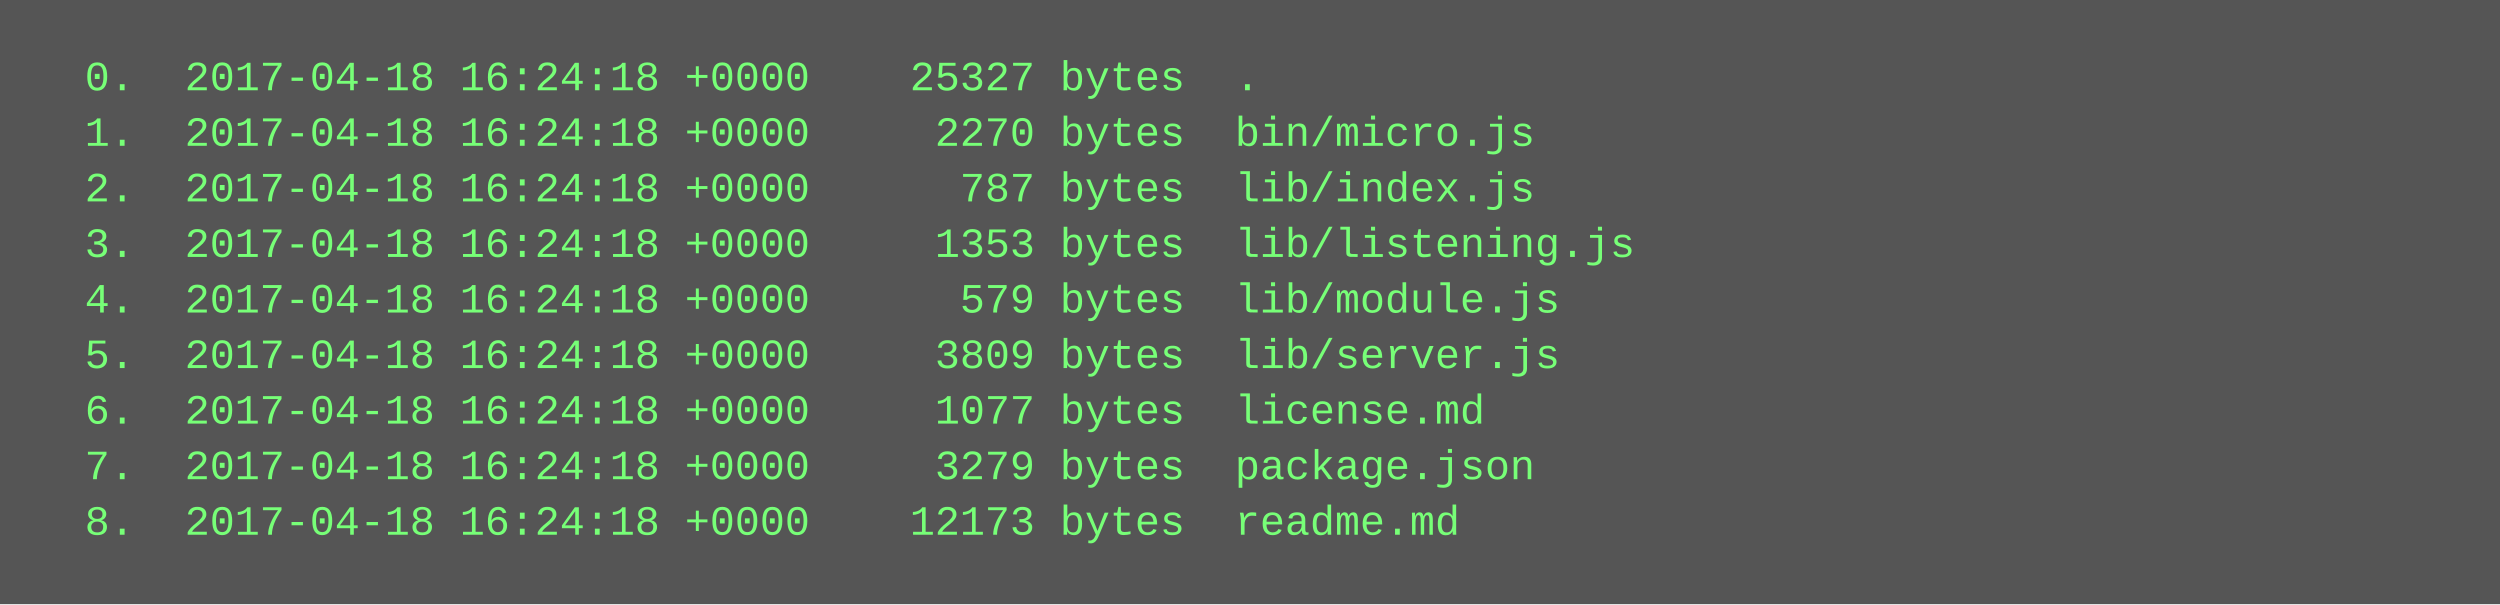
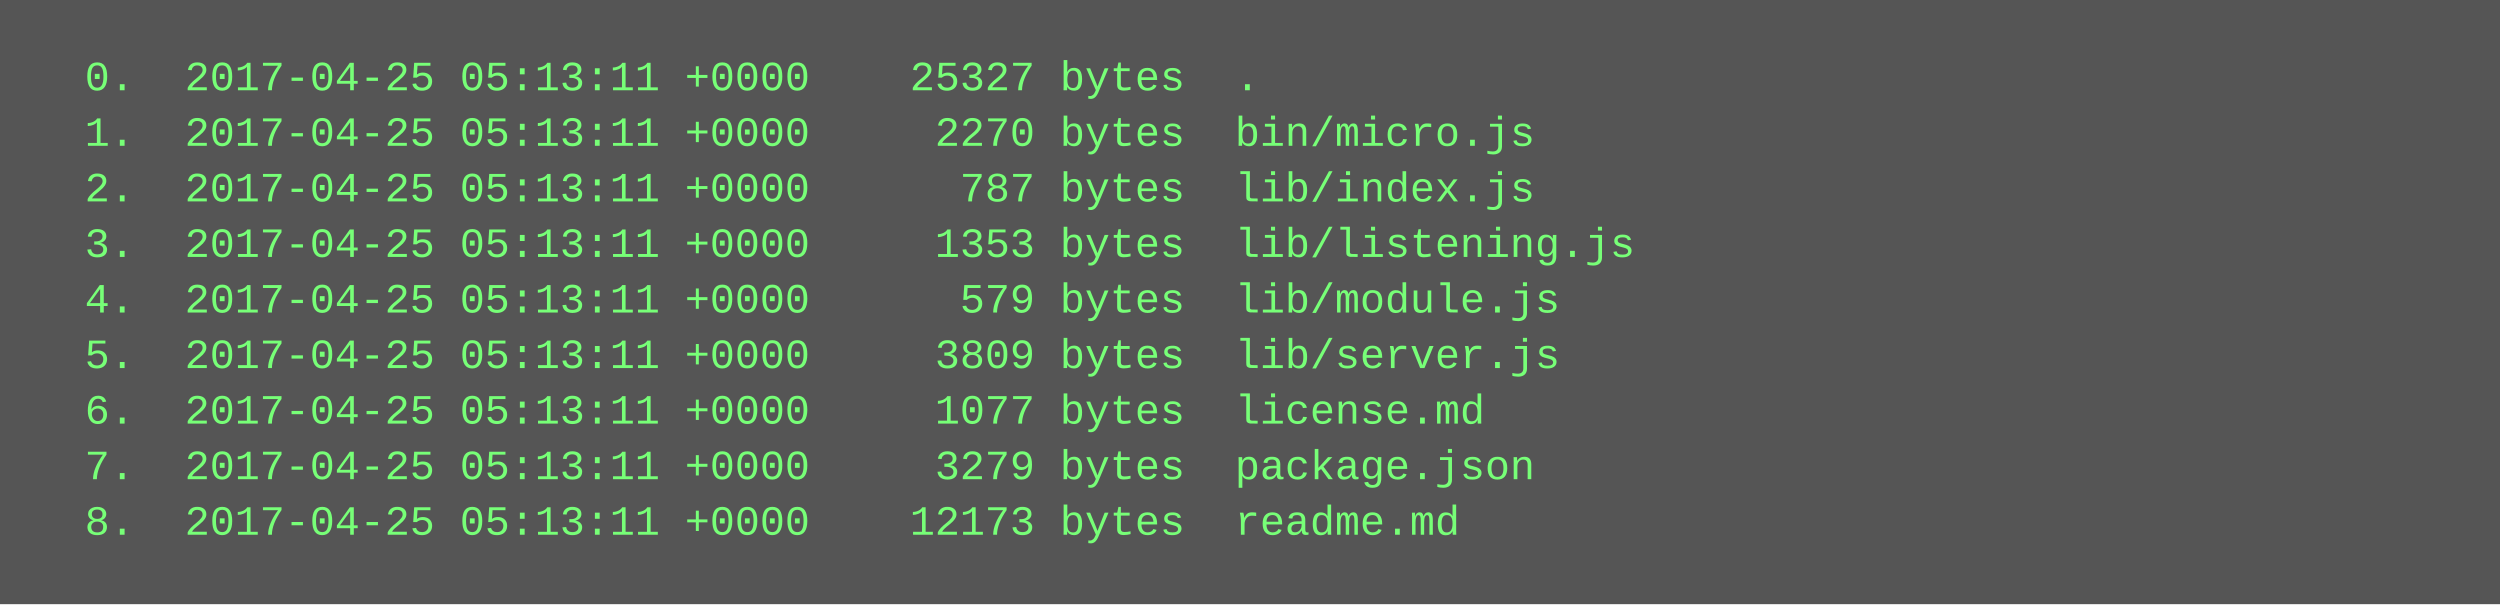
<svg xmlns="http://www.w3.org/2000/svg" height="174" width="720">
  <rect height="174" fill="#555" width="720" />
  <text fill="#7f7" font-family="Courier New" font-size="12" xml:space="preserve">
-     <tspan x="10" y="26">  0.  2017-04-18 16:24:18 +0000    25327 bytes  .</tspan>
-     <tspan x="10" y="42">  1.  2017-04-18 16:24:18 +0000     2270 bytes  bin/micro.js</tspan>
-     <tspan x="10" y="58">  2.  2017-04-18 16:24:18 +0000      787 bytes  lib/index.js</tspan>
-     <tspan x="10" y="74">  3.  2017-04-18 16:24:18 +0000     1353 bytes  lib/listening.js</tspan>
-     <tspan x="10" y="90">  4.  2017-04-18 16:24:18 +0000      579 bytes  lib/module.js</tspan>
-     <tspan x="10" y="106">  5.  2017-04-18 16:24:18 +0000     3809 bytes  lib/server.js</tspan>
-     <tspan x="10" y="122">  6.  2017-04-18 16:24:18 +0000     1077 bytes  license.md</tspan>
-     <tspan x="10" y="138">  7.  2017-04-18 16:24:18 +0000     3279 bytes  package.json</tspan>
-     <tspan x="10" y="154">  8.  2017-04-18 16:24:18 +0000    12173 bytes  readme.md</tspan>
+     <tspan x="10" y="26">  0.  2017-04-25 05:13:11 +0000    25327 bytes  .</tspan>
+     <tspan x="10" y="42">  1.  2017-04-25 05:13:11 +0000     2270 bytes  bin/micro.js</tspan>
+     <tspan x="10" y="58">  2.  2017-04-25 05:13:11 +0000      787 bytes  lib/index.js</tspan>
+     <tspan x="10" y="74">  3.  2017-04-25 05:13:11 +0000     1353 bytes  lib/listening.js</tspan>
+     <tspan x="10" y="90">  4.  2017-04-25 05:13:11 +0000      579 bytes  lib/module.js</tspan>
+     <tspan x="10" y="106">  5.  2017-04-25 05:13:11 +0000     3809 bytes  lib/server.js</tspan>
+     <tspan x="10" y="122">  6.  2017-04-25 05:13:11 +0000     1077 bytes  license.md</tspan>
+     <tspan x="10" y="138">  7.  2017-04-25 05:13:11 +0000     3279 bytes  package.json</tspan>
+     <tspan x="10" y="154">  8.  2017-04-25 05:13:11 +0000    12173 bytes  readme.md</tspan>
  </text>
</svg>
